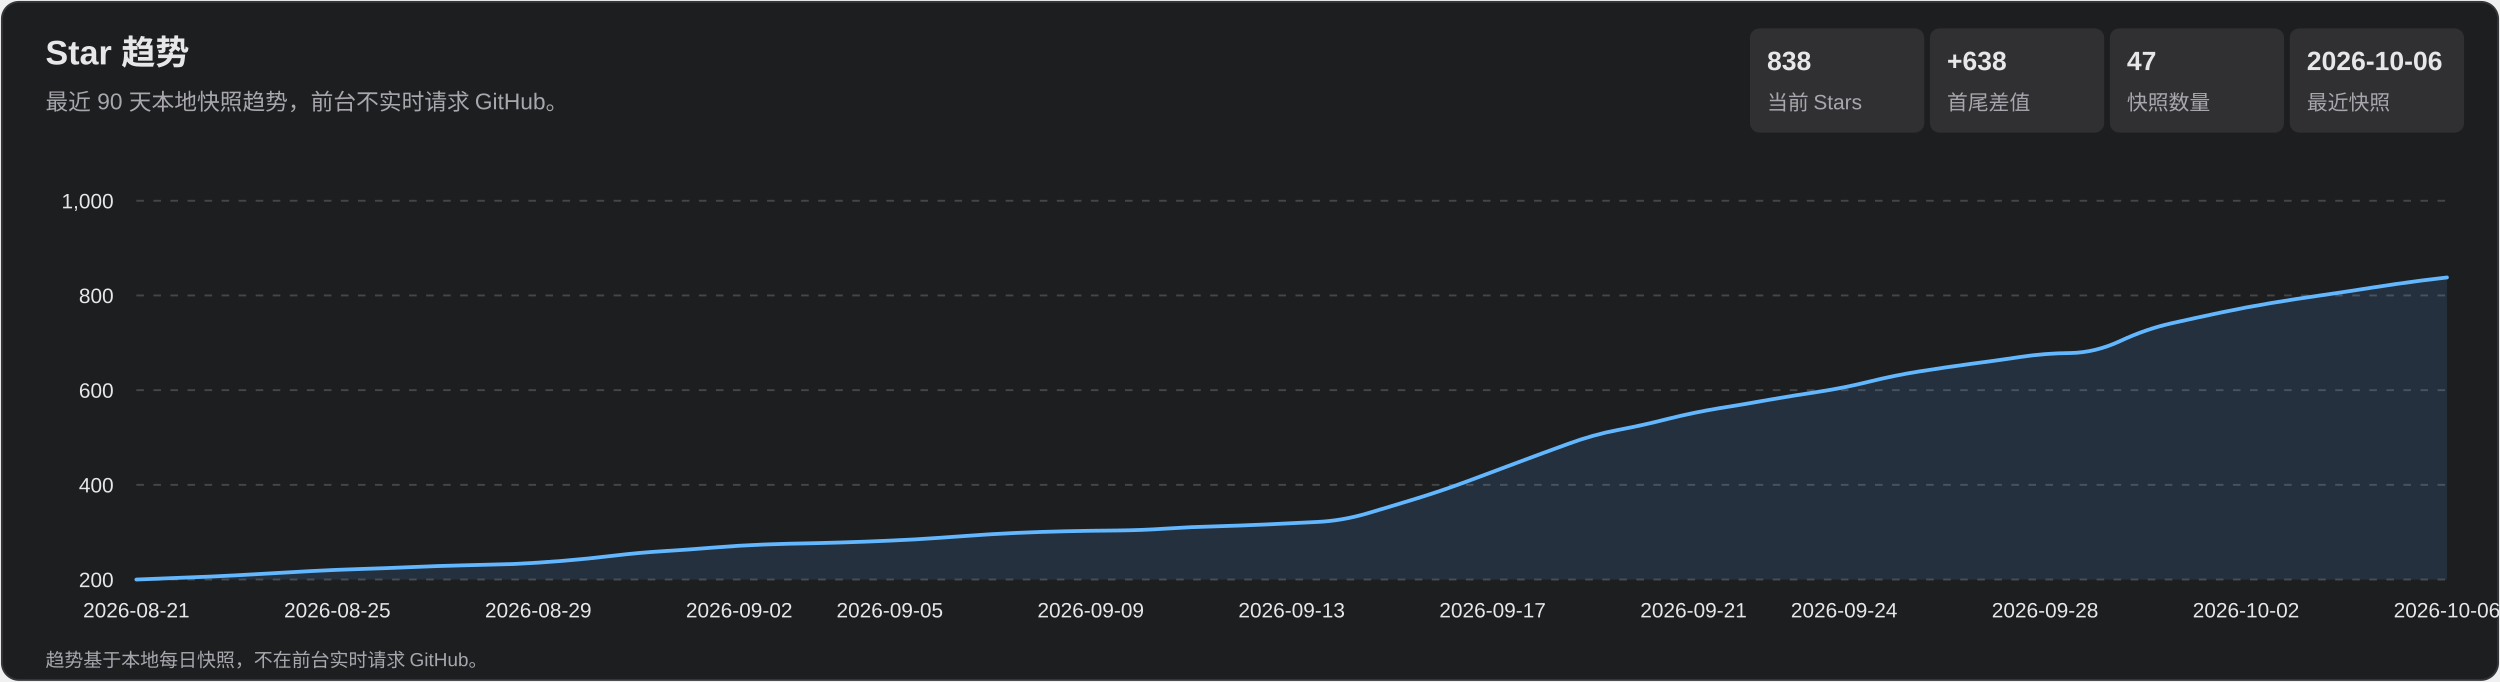
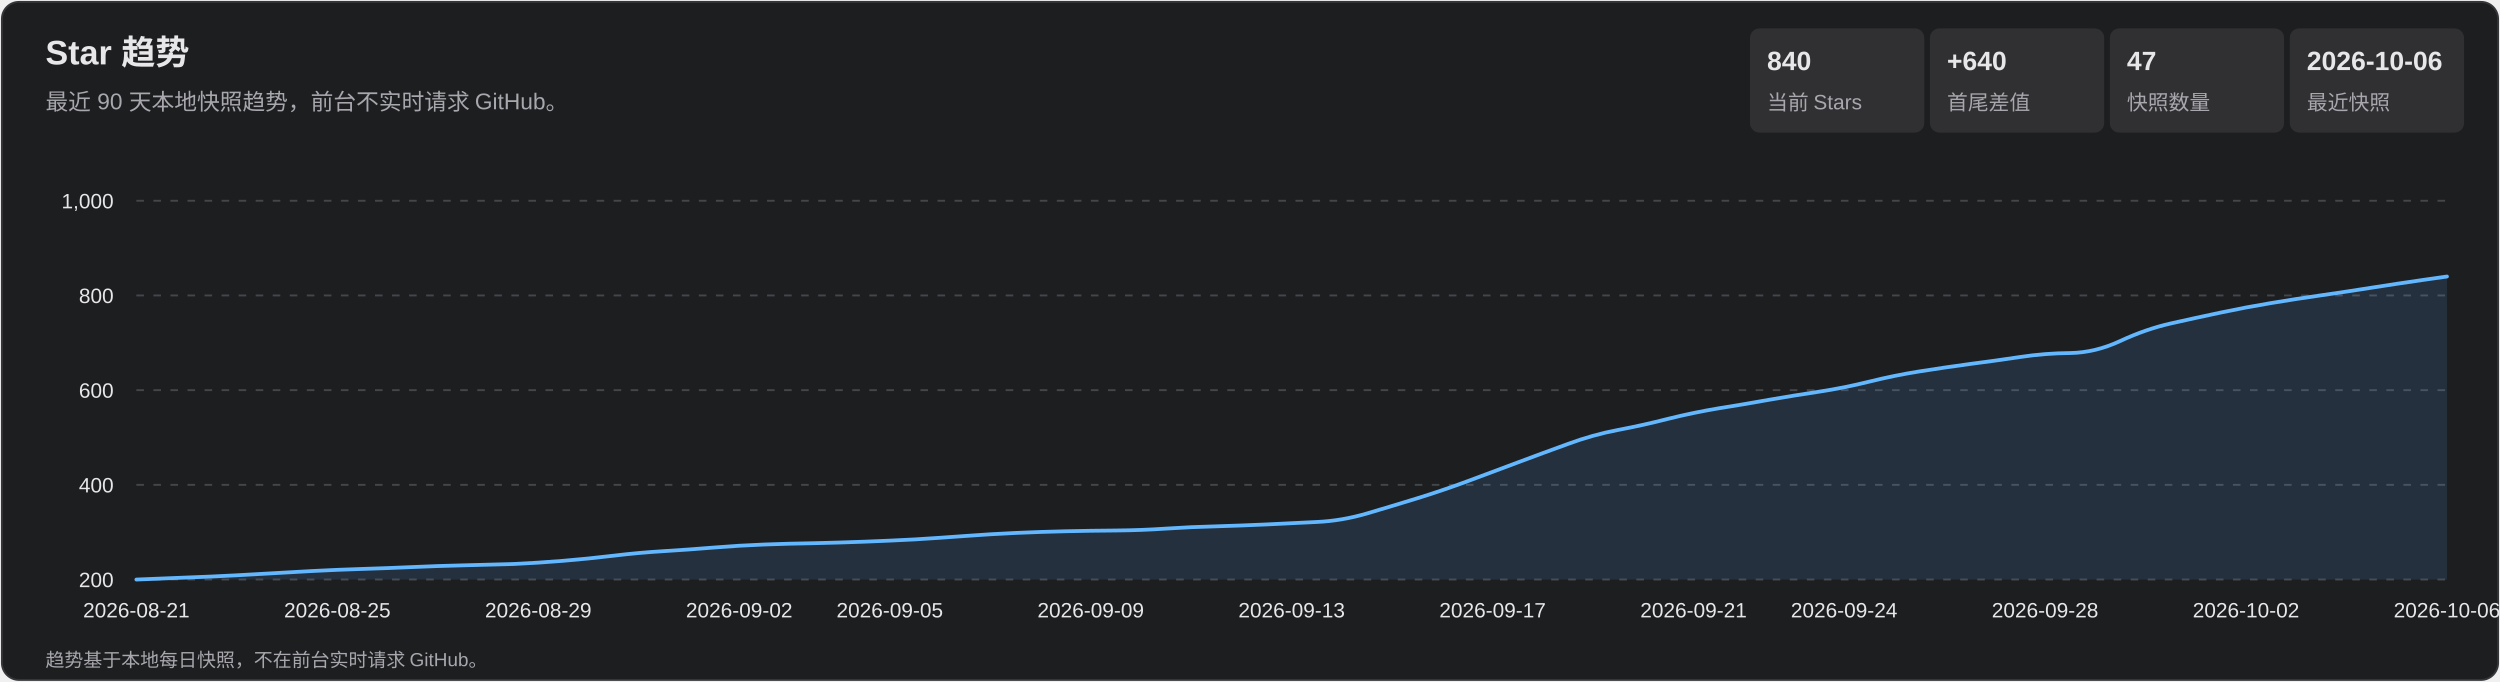
<svg xmlns="http://www.w3.org/2000/svg" width="1320" height="360" viewBox="0 0 1320 360" role="img" aria-labelledby="title desc">
  <style>
    text { font-family: Arial, 'Microsoft YaHei', sans-serif; fill: #e7e7e9; }
    .subtitle, .axis, .metric-label, .footer { fill: #a7a7ad; }
    .subtitle { font-size: 12px; } .axis { font-size: 11px; }
    .metric-value { font-size: 14px; font-weight: 700; } .metric-label { font-size: 11px; }
    .footer { font-size: 10px; } .tooltip-date { font-size: 12px; font-weight: 700; }
    .tooltip-text { font-size: 12px; } .crosshair { stroke: #b9b9bc; stroke-width: 1; }
    .tooltip { opacity: 0; pointer-events: none; } .point:hover .tooltip { opacity: 1; }
  </style>
  <rect x="1" y="1" width="1318" height="358" rx="9" fill="#1d1e20" stroke="#35363a" />
  <text x="24" y="34" font-size="18" font-weight="700">Star 趋势</text>
  <text x="24" y="58" class="subtitle">最近 90 天本地快照趋势，前台不实时请求 GitHub。</text>
  <rect x="924" y="15" width="92" height="55" rx="5" fill="#303033" />
-   <text x="933" y="37" class="metric-value">838</text>
+   <text x="933" y="37" class="metric-value">840</text>
  <text x="933" y="58" class="metric-label">当前 Stars</text>
  <rect x="1019" y="15" width="92" height="55" rx="5" fill="#303033" />
-   <text x="1028" y="37" class="metric-value">+638</text>
+   <text x="1028" y="37" class="metric-value">+640</text>
  <text x="1028" y="58" class="metric-label">首尾差值</text>
  <rect x="1114" y="15" width="92" height="55" rx="5" fill="#303033" />
  <text x="1123" y="37" class="metric-value">47</text>
  <text x="1123" y="58" class="metric-label">快照数量</text>
  <rect x="1209" y="15" width="92" height="55" rx="5" fill="#303033" />
  <text x="1218" y="37" class="metric-value">2026-10-06</text>
  <text x="1218" y="58" class="metric-label">最近快照</text>
  <g class="axis">
    <line x1="72" y1="306.0" x2="1292" y2="306.0" stroke="#45464a" stroke-dasharray="4 5" />
    <text x="60" y="310.0" text-anchor="end">200</text>
    <line x1="72" y1="256.0" x2="1292" y2="256.0" stroke="#45464a" stroke-dasharray="4 5" />
    <text x="60" y="260.0" text-anchor="end">400</text>
    <line x1="72" y1="206.0" x2="1292" y2="206.0" stroke="#45464a" stroke-dasharray="4 5" />
    <text x="60" y="210.0" text-anchor="end">600</text>
    <line x1="72" y1="156.0" x2="1292" y2="156.0" stroke="#45464a" stroke-dasharray="4 5" />
    <text x="60" y="160.0" text-anchor="end">800</text>
    <line x1="72" y1="106.0" x2="1292" y2="106.0" stroke="#45464a" stroke-dasharray="4 5" />
    <text x="60" y="110.0" text-anchor="end">1,000</text>
    <text x="72.0" y="326" text-anchor="middle">2026-08-21</text>
    <text x="178.1" y="326" text-anchor="middle">2026-08-25</text>
    <text x="284.2" y="326" text-anchor="middle">2026-08-29</text>
    <text x="390.3" y="326" text-anchor="middle">2026-09-02</text>
    <text x="469.8" y="326" text-anchor="middle">2026-09-05</text>
    <text x="575.9" y="326" text-anchor="middle">2026-09-09</text>
    <text x="682.0" y="326" text-anchor="middle">2026-09-13</text>
    <text x="788.1" y="326" text-anchor="middle">2026-09-17</text>
    <text x="894.2" y="326" text-anchor="middle">2026-09-21</text>
    <text x="973.7" y="326" text-anchor="middle">2026-09-24</text>
    <text x="1079.8" y="326" text-anchor="middle">2026-09-28</text>
    <text x="1185.9" y="326" text-anchor="middle">2026-10-02</text>
    <text x="1292.0" y="326" text-anchor="middle">2026-10-06</text>
  </g>
-   <path d="M 72.0 306.0 Q 98.5 305.0 111.8 304.4 Q 125.0 303.8 138.3 303.0 Q 151.6 302.2 164.8 301.5 Q 178.1 300.8 191.3 300.4 Q 204.6 300.0 217.9 299.4 Q 231.1 298.8 244.4 298.5 Q 257.7 298.2 270.9 297.8 Q 284.2 297.2 297.4 296.1 Q 310.7 295.0 324.0 293.4 Q 337.2 291.8 350.5 291.0 Q 363.7 290.2 377.0 289.1 Q 390.3 288.0 403.5 287.5 Q 416.8 287.0 430.0 286.8 Q 443.3 286.5 456.6 286.0 Q 469.8 285.5 483.1 284.8 Q 496.3 284.0 509.6 283.0 Q 522.9 282.0 536.1 281.4 Q 549.4 280.8 562.7 280.5 Q 575.9 280.2 589.2 280.1 Q 602.4 280.0 615.7 279.1 Q 629.0 278.2 642.2 277.9 Q 655.5 277.5 668.7 276.9 Q 682.0 276.2 695.3 275.6 Q 708.5 275.0 721.8 271.1 Q 735.0 267.2 748.3 263.1 Q 761.6 259.0 774.8 254.1 Q 788.1 249.2 801.3 244.2 Q 814.6 239.2 827.9 234.4 Q 841.1 229.5 854.4 227.0 Q 867.7 224.5 880.9 221.1 Q 894.2 217.8 907.4 215.6 Q 920.7 213.5 934.0 211.1 Q 947.2 208.8 960.5 206.8 Q 973.7 204.8 987.0 201.5 Q 1000.3 198.2 1013.5 196.1 Q 1026.8 194.0 1040.0 192.2 Q 1053.3 190.5 1066.6 188.5 Q 1079.8 186.5 1093.1 186.4 Q 1106.3 186.2 1119.6 180.0 Q 1132.9 173.8 1146.1 170.8 Q 1159.4 167.8 1172.7 165.0 Q 1185.9 162.2 1199.2 160.0 Q 1212.4 157.8 1225.7 155.9 Q 1239.0 154.0 1252.2 151.9 Q 1265.5 149.8 1278.7 148.1 L 1292.0 146.5 L 1292.0 306.0 L 72.0 306.0 Z" fill="#5baeff" fill-opacity=".13" />
-   <path d="M 72.0 306.0 Q 98.5 305.0 111.8 304.4 Q 125.0 303.8 138.3 303.0 Q 151.6 302.2 164.8 301.5 Q 178.1 300.8 191.3 300.4 Q 204.6 300.0 217.9 299.4 Q 231.1 298.8 244.4 298.5 Q 257.7 298.2 270.9 297.8 Q 284.2 297.2 297.4 296.1 Q 310.7 295.0 324.0 293.4 Q 337.2 291.8 350.5 291.0 Q 363.7 290.2 377.0 289.1 Q 390.3 288.0 403.5 287.5 Q 416.8 287.0 430.0 286.8 Q 443.3 286.5 456.6 286.0 Q 469.8 285.5 483.1 284.8 Q 496.3 284.0 509.6 283.0 Q 522.9 282.0 536.1 281.4 Q 549.4 280.8 562.7 280.5 Q 575.9 280.2 589.2 280.1 Q 602.4 280.0 615.7 279.1 Q 629.0 278.2 642.2 277.9 Q 655.5 277.5 668.7 276.9 Q 682.0 276.2 695.3 275.6 Q 708.5 275.0 721.8 271.1 Q 735.0 267.2 748.3 263.1 Q 761.6 259.0 774.8 254.1 Q 788.1 249.2 801.3 244.2 Q 814.6 239.2 827.9 234.4 Q 841.1 229.5 854.4 227.0 Q 867.7 224.5 880.9 221.1 Q 894.2 217.8 907.4 215.6 Q 920.7 213.5 934.0 211.1 Q 947.2 208.8 960.5 206.8 Q 973.7 204.8 987.0 201.5 Q 1000.3 198.2 1013.5 196.1 Q 1026.8 194.0 1040.0 192.2 Q 1053.3 190.5 1066.6 188.5 Q 1079.8 186.5 1093.1 186.4 Q 1106.3 186.2 1119.6 180.0 Q 1132.9 173.8 1146.1 170.8 Q 1159.4 167.8 1172.7 165.0 Q 1185.9 162.2 1199.2 160.0 Q 1212.4 157.8 1225.7 155.9 Q 1239.0 154.0 1252.2 151.9 Q 1265.5 149.8 1278.7 148.1 L 1292.0 146.5" fill="none" stroke="#63b7ff" stroke-width="2" stroke-linecap="round" stroke-linejoin="round" />
+   <path d="M 72.0 306.0 Q 98.5 305.0 111.8 304.4 Q 125.0 303.8 138.3 303.0 Q 151.6 302.2 164.8 301.5 Q 178.1 300.8 191.3 300.4 Q 204.6 300.0 217.9 299.4 Q 231.1 298.8 244.4 298.5 Q 257.7 298.2 270.9 297.8 Q 284.2 297.2 297.4 296.1 Q 310.7 295.0 324.0 293.4 Q 337.2 291.8 350.5 291.0 Q 363.7 290.2 377.0 289.1 Q 390.3 288.0 403.5 287.5 Q 416.8 287.0 430.0 286.8 Q 443.3 286.5 456.6 286.0 Q 469.8 285.5 483.1 284.8 Q 496.3 284.0 509.6 283.0 Q 522.9 282.0 536.1 281.4 Q 549.4 280.8 562.7 280.5 Q 575.9 280.2 589.2 280.1 Q 602.4 280.0 615.7 279.1 Q 629.0 278.2 642.2 277.9 Q 655.5 277.5 668.7 276.9 Q 682.0 276.2 695.3 275.6 Q 708.5 275.0 721.8 271.1 Q 735.0 267.2 748.3 263.1 Q 761.6 259.0 774.8 254.1 Q 788.1 249.2 801.3 244.2 Q 814.6 239.2 827.9 234.4 Q 841.1 229.5 854.4 227.0 Q 867.7 224.5 880.9 221.1 Q 894.2 217.8 907.4 215.6 Q 920.7 213.5 934.0 211.1 Q 947.2 208.8 960.5 206.8 Q 973.7 204.8 987.0 201.5 Q 1000.3 198.2 1013.5 196.1 Q 1026.8 194.0 1040.0 192.2 Q 1053.3 190.5 1066.6 188.5 Q 1079.8 186.5 1093.1 186.4 Q 1106.3 186.2 1119.6 180.0 Q 1132.9 173.8 1146.1 170.8 Q 1159.4 167.8 1172.7 165.0 Q 1185.9 162.2 1199.2 160.0 Q 1212.4 157.8 1225.7 155.9 Q 1239.0 154.0 1252.2 151.9 Q 1265.5 149.8 1278.7 147.9 L 1292.0 146.0 L 1292.0 306.0 L 72.0 306.0 Z" fill="#5baeff" fill-opacity=".13" />
+   <path d="M 72.0 306.0 Q 98.5 305.0 111.8 304.4 Q 125.0 303.8 138.3 303.0 Q 151.6 302.2 164.8 301.5 Q 178.1 300.8 191.3 300.4 Q 204.6 300.0 217.9 299.4 Q 231.1 298.8 244.4 298.5 Q 257.7 298.2 270.9 297.8 Q 284.2 297.2 297.4 296.1 Q 310.7 295.0 324.0 293.4 Q 337.2 291.8 350.5 291.0 Q 363.7 290.2 377.0 289.1 Q 390.3 288.0 403.5 287.5 Q 416.8 287.0 430.0 286.8 Q 443.3 286.5 456.6 286.0 Q 469.8 285.5 483.1 284.8 Q 496.3 284.0 509.6 283.0 Q 522.9 282.0 536.1 281.4 Q 549.4 280.8 562.7 280.5 Q 575.9 280.2 589.2 280.1 Q 602.4 280.0 615.7 279.1 Q 629.0 278.2 642.2 277.9 Q 655.5 277.5 668.7 276.9 Q 682.0 276.2 695.3 275.6 Q 708.5 275.0 721.8 271.1 Q 735.0 267.2 748.3 263.1 Q 761.6 259.0 774.8 254.1 Q 788.1 249.2 801.3 244.2 Q 814.6 239.2 827.9 234.4 Q 841.1 229.5 854.4 227.0 Q 867.7 224.5 880.9 221.1 Q 894.2 217.8 907.4 215.6 Q 920.7 213.5 934.0 211.1 Q 947.2 208.8 960.5 206.8 Q 973.7 204.8 987.0 201.5 Q 1000.3 198.2 1013.5 196.1 Q 1026.8 194.0 1040.0 192.2 Q 1053.3 190.5 1066.6 188.5 Q 1079.8 186.5 1093.1 186.4 Q 1106.3 186.2 1119.6 180.0 Q 1132.9 173.8 1146.1 170.8 Q 1159.4 167.8 1172.7 165.0 Q 1185.9 162.2 1199.2 160.0 Q 1212.4 157.8 1225.7 155.9 Q 1239.0 154.0 1252.2 151.9 Q 1265.5 149.8 1278.7 147.9 L 1292.0 146.0" fill="none" stroke="#63b7ff" stroke-width="2" stroke-linecap="round" stroke-linejoin="round" />
  <g>
    <g class="point">
      <circle cx="72.0" cy="306.0" r="11" fill="transparent" />
      <g class="tooltip">
        <line x1="72.0" y1="106" x2="72.0" y2="306" class="crosshair" />
        <circle cx="72.0" cy="306.0" r="4" fill="#69baff" stroke="#fff" stroke-width="1.5" />
        <rect x="85.0" y="236.0" width="124" height="66" rx="4" fill="#101113" opacity=".96" />
        <text x="93.0" y="254.0" class="tooltip-date">2026-08-21</text>
        <text x="93.0" y="275.0" class="tooltip-text">Stars: 200</text>
        <text x="93.0" y="293.0" class="tooltip-text">单日增长: —</text>
      </g>
    </g>
    <g class="point">
      <circle cx="98.5" cy="305.0" r="11" fill="transparent" />
      <g class="tooltip">
        <line x1="98.5" y1="106" x2="98.5" y2="306" class="crosshair" />
        <circle cx="98.5" cy="305.0" r="4" fill="#69baff" stroke="#fff" stroke-width="1.5" />
        <rect x="111.5" y="236.0" width="124" height="66" rx="4" fill="#101113" opacity=".96" />
        <text x="119.5" y="254.0" class="tooltip-date">2026-08-22</text>
        <text x="119.5" y="275.0" class="tooltip-text">Stars: 204</text>
        <text x="119.5" y="293.0" class="tooltip-text">单日增长: +4</text>
      </g>
    </g>
    <g class="point">
      <circle cx="125.0" cy="303.8" r="11" fill="transparent" />
      <g class="tooltip">
        <line x1="125.0" y1="106" x2="125.0" y2="306" class="crosshair" />
        <circle cx="125.0" cy="303.8" r="4" fill="#69baff" stroke="#fff" stroke-width="1.5" />
        <rect x="138.0" y="236.0" width="124" height="66" rx="4" fill="#101113" opacity=".96" />
        <text x="146.0" y="254.0" class="tooltip-date">2026-08-23</text>
        <text x="146.0" y="275.0" class="tooltip-text">Stars: 209</text>
        <text x="146.0" y="293.0" class="tooltip-text">单日增长: +5</text>
      </g>
    </g>
    <g class="point">
      <circle cx="151.6" cy="302.2" r="11" fill="transparent" />
      <g class="tooltip">
        <line x1="151.6" y1="106" x2="151.6" y2="306" class="crosshair" />
        <circle cx="151.6" cy="302.2" r="4" fill="#69baff" stroke="#fff" stroke-width="1.5" />
        <rect x="164.6" y="236.0" width="124" height="66" rx="4" fill="#101113" opacity=".96" />
        <text x="172.6" y="254.0" class="tooltip-date">2026-08-24</text>
        <text x="172.6" y="275.0" class="tooltip-text">Stars: 215</text>
        <text x="172.6" y="293.0" class="tooltip-text">单日增长: +6</text>
      </g>
    </g>
    <g class="point">
      <circle cx="178.1" cy="300.8" r="11" fill="transparent" />
      <g class="tooltip">
        <line x1="178.1" y1="106" x2="178.1" y2="306" class="crosshair" />
        <circle cx="178.1" cy="300.8" r="4" fill="#69baff" stroke="#fff" stroke-width="1.5" />
        <rect x="191.1" y="236.0" width="124" height="66" rx="4" fill="#101113" opacity=".96" />
        <text x="199.1" y="254.0" class="tooltip-date">2026-08-25</text>
        <text x="199.1" y="275.0" class="tooltip-text">Stars: 221</text>
        <text x="199.1" y="293.0" class="tooltip-text">单日增长: +6</text>
      </g>
    </g>
    <g class="point">
      <circle cx="204.6" cy="300.0" r="11" fill="transparent" />
      <g class="tooltip">
        <line x1="204.6" y1="106" x2="204.6" y2="306" class="crosshair" />
        <circle cx="204.6" cy="300.0" r="4" fill="#69baff" stroke="#fff" stroke-width="1.5" />
        <rect x="217.6" y="236.0" width="124" height="66" rx="4" fill="#101113" opacity=".96" />
        <text x="225.6" y="254.0" class="tooltip-date">2026-08-26</text>
        <text x="225.6" y="275.0" class="tooltip-text">Stars: 224</text>
        <text x="225.6" y="293.0" class="tooltip-text">单日增长: +3</text>
      </g>
    </g>
    <g class="point">
      <circle cx="231.1" cy="298.8" r="11" fill="transparent" />
      <g class="tooltip">
        <line x1="231.1" y1="106" x2="231.1" y2="306" class="crosshair" />
        <circle cx="231.1" cy="298.8" r="4" fill="#69baff" stroke="#fff" stroke-width="1.5" />
        <rect x="244.1" y="236.0" width="124" height="66" rx="4" fill="#101113" opacity=".96" />
        <text x="252.1" y="254.0" class="tooltip-date">2026-08-27</text>
        <text x="252.1" y="275.0" class="tooltip-text">Stars: 229</text>
        <text x="252.1" y="293.0" class="tooltip-text">单日增长: +5</text>
      </g>
    </g>
    <g class="point">
      <circle cx="257.7" cy="298.2" r="11" fill="transparent" />
      <g class="tooltip">
        <line x1="257.7" y1="106" x2="257.7" y2="306" class="crosshair" />
        <circle cx="257.7" cy="298.2" r="4" fill="#69baff" stroke="#fff" stroke-width="1.5" />
        <rect x="270.7" y="236.0" width="124" height="66" rx="4" fill="#101113" opacity=".96" />
        <text x="278.7" y="254.0" class="tooltip-date">2026-08-28</text>
        <text x="278.7" y="275.0" class="tooltip-text">Stars: 231</text>
        <text x="278.7" y="293.0" class="tooltip-text">单日增长: +2</text>
      </g>
    </g>
    <g class="point">
      <circle cx="284.2" cy="297.2" r="11" fill="transparent" />
      <g class="tooltip">
        <line x1="284.2" y1="106" x2="284.2" y2="306" class="crosshair" />
        <circle cx="284.2" cy="297.2" r="4" fill="#69baff" stroke="#fff" stroke-width="1.5" />
        <rect x="297.2" y="236.0" width="124" height="66" rx="4" fill="#101113" opacity=".96" />
        <text x="305.2" y="254.0" class="tooltip-date">2026-08-29</text>
        <text x="305.2" y="275.0" class="tooltip-text">Stars: 235</text>
        <text x="305.2" y="293.0" class="tooltip-text">单日增长: +4</text>
      </g>
    </g>
    <g class="point">
      <circle cx="310.7" cy="295.0" r="11" fill="transparent" />
      <g class="tooltip">
        <line x1="310.7" y1="106" x2="310.7" y2="306" class="crosshair" />
        <circle cx="310.7" cy="295.0" r="4" fill="#69baff" stroke="#fff" stroke-width="1.5" />
        <rect x="323.7" y="236.0" width="124" height="66" rx="4" fill="#101113" opacity=".96" />
        <text x="331.7" y="254.0" class="tooltip-date">2026-08-30</text>
        <text x="331.7" y="275.0" class="tooltip-text">Stars: 244</text>
        <text x="331.7" y="293.0" class="tooltip-text">单日增长: +9</text>
      </g>
    </g>
    <g class="point">
      <circle cx="337.2" cy="291.8" r="11" fill="transparent" />
      <g class="tooltip">
        <line x1="337.2" y1="106" x2="337.2" y2="306" class="crosshair" />
        <circle cx="337.2" cy="291.8" r="4" fill="#69baff" stroke="#fff" stroke-width="1.5" />
        <rect x="350.2" y="236.0" width="124" height="66" rx="4" fill="#101113" opacity=".96" />
        <text x="358.2" y="254.0" class="tooltip-date">2026-08-31</text>
        <text x="358.2" y="275.0" class="tooltip-text">Stars: 257</text>
        <text x="358.2" y="293.0" class="tooltip-text">单日增长: +13</text>
      </g>
    </g>
    <g class="point">
      <circle cx="363.7" cy="290.2" r="11" fill="transparent" />
      <g class="tooltip">
        <line x1="363.7" y1="106" x2="363.7" y2="306" class="crosshair" />
        <circle cx="363.7" cy="290.2" r="4" fill="#69baff" stroke="#fff" stroke-width="1.5" />
        <rect x="376.7" y="236.0" width="124" height="66" rx="4" fill="#101113" opacity=".96" />
        <text x="384.7" y="254.0" class="tooltip-date">2026-09-01</text>
        <text x="384.7" y="275.0" class="tooltip-text">Stars: 263</text>
        <text x="384.7" y="293.0" class="tooltip-text">单日增长: +6</text>
      </g>
    </g>
    <g class="point">
      <circle cx="390.3" cy="288.0" r="11" fill="transparent" />
      <g class="tooltip">
        <line x1="390.3" y1="106" x2="390.3" y2="306" class="crosshair" />
        <circle cx="390.3" cy="288.0" r="4" fill="#69baff" stroke="#fff" stroke-width="1.5" />
        <rect x="403.3" y="236.0" width="124" height="66" rx="4" fill="#101113" opacity=".96" />
        <text x="411.3" y="254.0" class="tooltip-date">2026-09-02</text>
        <text x="411.3" y="275.0" class="tooltip-text">Stars: 272</text>
        <text x="411.3" y="293.0" class="tooltip-text">单日增长: +9</text>
      </g>
    </g>
    <g class="point">
      <circle cx="416.8" cy="287.0" r="11" fill="transparent" />
      <g class="tooltip">
        <line x1="416.8" y1="106" x2="416.8" y2="306" class="crosshair" />
        <circle cx="416.8" cy="287.0" r="4" fill="#69baff" stroke="#fff" stroke-width="1.5" />
        <rect x="429.8" y="236.0" width="124" height="66" rx="4" fill="#101113" opacity=".96" />
        <text x="437.8" y="254.0" class="tooltip-date">2026-09-03</text>
        <text x="437.8" y="275.0" class="tooltip-text">Stars: 276</text>
        <text x="437.8" y="293.0" class="tooltip-text">单日增长: +4</text>
      </g>
    </g>
    <g class="point">
      <circle cx="443.3" cy="286.5" r="11" fill="transparent" />
      <g class="tooltip">
        <line x1="443.3" y1="106" x2="443.3" y2="306" class="crosshair" />
        <circle cx="443.3" cy="286.5" r="4" fill="#69baff" stroke="#fff" stroke-width="1.5" />
        <rect x="456.3" y="236.0" width="124" height="66" rx="4" fill="#101113" opacity=".96" />
        <text x="464.3" y="254.0" class="tooltip-date">2026-09-04</text>
        <text x="464.3" y="275.0" class="tooltip-text">Stars: 278</text>
        <text x="464.3" y="293.0" class="tooltip-text">单日增长: +2</text>
      </g>
    </g>
    <g class="point">
      <circle cx="469.8" cy="285.5" r="11" fill="transparent" />
      <g class="tooltip">
        <line x1="469.8" y1="106" x2="469.8" y2="306" class="crosshair" />
        <circle cx="469.8" cy="285.5" r="4" fill="#69baff" stroke="#fff" stroke-width="1.5" />
        <rect x="482.8" y="236.0" width="124" height="66" rx="4" fill="#101113" opacity=".96" />
        <text x="490.8" y="254.0" class="tooltip-date">2026-09-05</text>
        <text x="490.8" y="275.0" class="tooltip-text">Stars: 282</text>
        <text x="490.8" y="293.0" class="tooltip-text">单日增长: +4</text>
      </g>
    </g>
    <g class="point">
      <circle cx="496.3" cy="284.0" r="11" fill="transparent" />
      <g class="tooltip">
        <line x1="496.3" y1="106" x2="496.3" y2="306" class="crosshair" />
        <circle cx="496.3" cy="284.0" r="4" fill="#69baff" stroke="#fff" stroke-width="1.5" />
        <rect x="509.3" y="236.0" width="124" height="66" rx="4" fill="#101113" opacity=".96" />
        <text x="517.3" y="254.0" class="tooltip-date">2026-09-06</text>
        <text x="517.3" y="275.0" class="tooltip-text">Stars: 288</text>
        <text x="517.3" y="293.0" class="tooltip-text">单日增长: +6</text>
      </g>
    </g>
    <g class="point">
      <circle cx="522.9" cy="282.0" r="11" fill="transparent" />
      <g class="tooltip">
        <line x1="522.9" y1="106" x2="522.9" y2="306" class="crosshair" />
        <circle cx="522.9" cy="282.0" r="4" fill="#69baff" stroke="#fff" stroke-width="1.5" />
        <rect x="535.9" y="236.0" width="124" height="66" rx="4" fill="#101113" opacity=".96" />
        <text x="543.9" y="254.0" class="tooltip-date">2026-09-07</text>
        <text x="543.9" y="275.0" class="tooltip-text">Stars: 296</text>
        <text x="543.9" y="293.0" class="tooltip-text">单日增长: +8</text>
      </g>
    </g>
    <g class="point">
      <circle cx="549.4" cy="280.8" r="11" fill="transparent" />
      <g class="tooltip">
        <line x1="549.4" y1="106" x2="549.4" y2="306" class="crosshair" />
        <circle cx="549.4" cy="280.8" r="4" fill="#69baff" stroke="#fff" stroke-width="1.5" />
        <rect x="562.4" y="236.0" width="124" height="66" rx="4" fill="#101113" opacity=".96" />
        <text x="570.4" y="254.0" class="tooltip-date">2026-09-08</text>
        <text x="570.4" y="275.0" class="tooltip-text">Stars: 301</text>
        <text x="570.4" y="293.0" class="tooltip-text">单日增长: +5</text>
      </g>
    </g>
    <g class="point">
      <circle cx="575.9" cy="280.2" r="11" fill="transparent" />
      <g class="tooltip">
        <line x1="575.9" y1="106" x2="575.9" y2="306" class="crosshair" />
        <circle cx="575.9" cy="280.2" r="4" fill="#69baff" stroke="#fff" stroke-width="1.5" />
        <rect x="588.9" y="236.0" width="124" height="66" rx="4" fill="#101113" opacity=".96" />
        <text x="596.9" y="254.0" class="tooltip-date">2026-09-09</text>
        <text x="596.9" y="275.0" class="tooltip-text">Stars: 303</text>
        <text x="596.9" y="293.0" class="tooltip-text">单日增长: +2</text>
      </g>
    </g>
    <g class="point">
      <circle cx="602.4" cy="280.0" r="11" fill="transparent" />
      <g class="tooltip">
        <line x1="602.4" y1="106" x2="602.4" y2="306" class="crosshair" />
        <circle cx="602.4" cy="280.0" r="4" fill="#69baff" stroke="#fff" stroke-width="1.5" />
        <rect x="615.4" y="236.0" width="124" height="66" rx="4" fill="#101113" opacity=".96" />
        <text x="623.4" y="254.0" class="tooltip-date">2026-09-10</text>
        <text x="623.4" y="275.0" class="tooltip-text">Stars: 304</text>
        <text x="623.4" y="293.0" class="tooltip-text">单日增长: +1</text>
      </g>
    </g>
    <g class="point">
      <circle cx="629.0" cy="278.2" r="11" fill="transparent" />
      <g class="tooltip">
        <line x1="629.0" y1="106" x2="629.0" y2="306" class="crosshair" />
        <circle cx="629.0" cy="278.2" r="4" fill="#69baff" stroke="#fff" stroke-width="1.5" />
        <rect x="642.0" y="236.0" width="124" height="66" rx="4" fill="#101113" opacity=".96" />
        <text x="650.0" y="254.0" class="tooltip-date">2026-09-11</text>
        <text x="650.0" y="275.0" class="tooltip-text">Stars: 311</text>
        <text x="650.0" y="293.0" class="tooltip-text">单日增长: +7</text>
      </g>
    </g>
    <g class="point">
      <circle cx="655.5" cy="277.5" r="11" fill="transparent" />
      <g class="tooltip">
        <line x1="655.5" y1="106" x2="655.5" y2="306" class="crosshair" />
        <circle cx="655.5" cy="277.5" r="4" fill="#69baff" stroke="#fff" stroke-width="1.5" />
        <rect x="668.5" y="236.0" width="124" height="66" rx="4" fill="#101113" opacity=".96" />
        <text x="676.5" y="254.0" class="tooltip-date">2026-09-12</text>
        <text x="676.5" y="275.0" class="tooltip-text">Stars: 314</text>
        <text x="676.5" y="293.0" class="tooltip-text">单日增长: +3</text>
      </g>
    </g>
    <g class="point">
      <circle cx="682.0" cy="276.2" r="11" fill="transparent" />
      <g class="tooltip">
        <line x1="682.0" y1="106" x2="682.0" y2="306" class="crosshair" />
        <circle cx="682.0" cy="276.2" r="4" fill="#69baff" stroke="#fff" stroke-width="1.5" />
        <rect x="695.0" y="236.0" width="124" height="66" rx="4" fill="#101113" opacity=".96" />
        <text x="703.0" y="254.0" class="tooltip-date">2026-09-13</text>
        <text x="703.0" y="275.0" class="tooltip-text">Stars: 319</text>
        <text x="703.0" y="293.0" class="tooltip-text">单日增长: +5</text>
      </g>
    </g>
    <g class="point">
      <circle cx="708.5" cy="275.0" r="11" fill="transparent" />
      <g class="tooltip">
        <line x1="708.5" y1="106" x2="708.5" y2="306" class="crosshair" />
        <circle cx="708.5" cy="275.0" r="4" fill="#69baff" stroke="#fff" stroke-width="1.5" />
        <rect x="721.5" y="236.0" width="124" height="66" rx="4" fill="#101113" opacity=".96" />
        <text x="729.5" y="254.0" class="tooltip-date">2026-09-14</text>
        <text x="729.5" y="275.0" class="tooltip-text">Stars: 324</text>
        <text x="729.5" y="293.0" class="tooltip-text">单日增长: +5</text>
      </g>
    </g>
    <g class="point">
      <circle cx="735.0" cy="267.2" r="11" fill="transparent" />
      <g class="tooltip">
        <line x1="735.0" y1="106" x2="735.0" y2="306" class="crosshair" />
        <circle cx="735.0" cy="267.2" r="4" fill="#69baff" stroke="#fff" stroke-width="1.5" />
        <rect x="748.0" y="234.2" width="124" height="66" rx="4" fill="#101113" opacity=".96" />
        <text x="756.0" y="252.2" class="tooltip-date">2026-09-15</text>
        <text x="756.0" y="273.2" class="tooltip-text">Stars: 355</text>
        <text x="756.0" y="291.2" class="tooltip-text">单日增长: +31</text>
      </g>
    </g>
    <g class="point">
      <circle cx="761.6" cy="259.0" r="11" fill="transparent" />
      <g class="tooltip">
        <line x1="761.6" y1="106" x2="761.6" y2="306" class="crosshair" />
        <circle cx="761.6" cy="259.0" r="4" fill="#69baff" stroke="#fff" stroke-width="1.5" />
        <rect x="774.6" y="226.0" width="124" height="66" rx="4" fill="#101113" opacity=".96" />
        <text x="782.6" y="244.0" class="tooltip-date">2026-09-16</text>
        <text x="782.6" y="265.0" class="tooltip-text">Stars: 388</text>
        <text x="782.6" y="283.0" class="tooltip-text">单日增长: +33</text>
      </g>
    </g>
    <g class="point">
      <circle cx="788.1" cy="249.2" r="11" fill="transparent" />
      <g class="tooltip">
        <line x1="788.1" y1="106" x2="788.1" y2="306" class="crosshair" />
        <circle cx="788.1" cy="249.2" r="4" fill="#69baff" stroke="#fff" stroke-width="1.5" />
        <rect x="801.1" y="216.2" width="124" height="66" rx="4" fill="#101113" opacity=".96" />
        <text x="809.1" y="234.2" class="tooltip-date">2026-09-17</text>
        <text x="809.1" y="255.2" class="tooltip-text">Stars: 427</text>
        <text x="809.1" y="273.2" class="tooltip-text">单日增长: +39</text>
      </g>
    </g>
    <g class="point">
      <circle cx="814.6" cy="239.2" r="11" fill="transparent" />
      <g class="tooltip">
        <line x1="814.6" y1="106" x2="814.6" y2="306" class="crosshair" />
        <circle cx="814.6" cy="239.2" r="4" fill="#69baff" stroke="#fff" stroke-width="1.5" />
        <rect x="827.6" y="206.2" width="124" height="66" rx="4" fill="#101113" opacity=".96" />
        <text x="835.6" y="224.2" class="tooltip-date">2026-09-18</text>
        <text x="835.6" y="245.2" class="tooltip-text">Stars: 467</text>
        <text x="835.6" y="263.2" class="tooltip-text">单日增长: +40</text>
      </g>
    </g>
    <g class="point">
      <circle cx="841.1" cy="229.5" r="11" fill="transparent" />
      <g class="tooltip">
        <line x1="841.1" y1="106" x2="841.1" y2="306" class="crosshair" />
        <circle cx="841.1" cy="229.5" r="4" fill="#69baff" stroke="#fff" stroke-width="1.5" />
        <rect x="854.1" y="196.5" width="124" height="66" rx="4" fill="#101113" opacity=".96" />
        <text x="862.1" y="214.5" class="tooltip-date">2026-09-19</text>
        <text x="862.1" y="235.5" class="tooltip-text">Stars: 506</text>
        <text x="862.1" y="253.5" class="tooltip-text">单日增长: +39</text>
      </g>
    </g>
    <g class="point">
      <circle cx="867.7" cy="224.5" r="11" fill="transparent" />
      <g class="tooltip">
        <line x1="867.7" y1="106" x2="867.7" y2="306" class="crosshair" />
        <circle cx="867.7" cy="224.5" r="4" fill="#69baff" stroke="#fff" stroke-width="1.5" />
        <rect x="880.7" y="191.5" width="124" height="66" rx="4" fill="#101113" opacity=".96" />
        <text x="888.7" y="209.5" class="tooltip-date">2026-09-20</text>
        <text x="888.7" y="230.5" class="tooltip-text">Stars: 526</text>
        <text x="888.7" y="248.5" class="tooltip-text">单日增长: +20</text>
      </g>
    </g>
    <g class="point">
      <circle cx="894.2" cy="217.8" r="11" fill="transparent" />
      <g class="tooltip">
        <line x1="894.2" y1="106" x2="894.2" y2="306" class="crosshair" />
        <circle cx="894.2" cy="217.8" r="4" fill="#69baff" stroke="#fff" stroke-width="1.5" />
        <rect x="907.2" y="184.8" width="124" height="66" rx="4" fill="#101113" opacity=".96" />
        <text x="915.2" y="202.8" class="tooltip-date">2026-09-21</text>
        <text x="915.2" y="223.8" class="tooltip-text">Stars: 553</text>
        <text x="915.2" y="241.8" class="tooltip-text">单日增长: +27</text>
      </g>
    </g>
    <g class="point">
      <circle cx="920.7" cy="213.5" r="11" fill="transparent" />
      <g class="tooltip">
        <line x1="920.7" y1="106" x2="920.7" y2="306" class="crosshair" />
        <circle cx="920.7" cy="213.5" r="4" fill="#69baff" stroke="#fff" stroke-width="1.5" />
        <rect x="933.7" y="180.5" width="124" height="66" rx="4" fill="#101113" opacity=".96" />
        <text x="941.7" y="198.5" class="tooltip-date">2026-09-22</text>
        <text x="941.7" y="219.5" class="tooltip-text">Stars: 570</text>
        <text x="941.7" y="237.5" class="tooltip-text">单日增长: +17</text>
      </g>
    </g>
    <g class="point">
      <circle cx="947.2" cy="208.8" r="11" fill="transparent" />
      <g class="tooltip">
        <line x1="947.2" y1="106" x2="947.2" y2="306" class="crosshair" />
        <circle cx="947.2" cy="208.8" r="4" fill="#69baff" stroke="#fff" stroke-width="1.5" />
        <rect x="960.2" y="175.8" width="124" height="66" rx="4" fill="#101113" opacity=".96" />
        <text x="968.2" y="193.8" class="tooltip-date">2026-09-23</text>
        <text x="968.2" y="214.8" class="tooltip-text">Stars: 589</text>
        <text x="968.2" y="232.8" class="tooltip-text">单日增长: +19</text>
      </g>
    </g>
    <g class="point">
      <circle cx="973.7" cy="204.8" r="11" fill="transparent" />
      <g class="tooltip">
        <line x1="973.7" y1="106" x2="973.7" y2="306" class="crosshair" />
        <circle cx="973.7" cy="204.8" r="4" fill="#69baff" stroke="#fff" stroke-width="1.5" />
        <rect x="986.7" y="171.8" width="124" height="66" rx="4" fill="#101113" opacity=".96" />
        <text x="994.7" y="189.8" class="tooltip-date">2026-09-24</text>
        <text x="994.7" y="210.8" class="tooltip-text">Stars: 605</text>
        <text x="994.7" y="228.8" class="tooltip-text">单日增长: +16</text>
      </g>
    </g>
    <g class="point">
      <circle cx="1000.3" cy="198.2" r="11" fill="transparent" />
      <g class="tooltip">
        <line x1="1000.3" y1="106" x2="1000.3" y2="306" class="crosshair" />
        <circle cx="1000.3" cy="198.2" r="4" fill="#69baff" stroke="#fff" stroke-width="1.5" />
        <rect x="1013.3" y="165.2" width="124" height="66" rx="4" fill="#101113" opacity=".96" />
        <text x="1021.3" y="183.2" class="tooltip-date">2026-09-25</text>
        <text x="1021.3" y="204.2" class="tooltip-text">Stars: 631</text>
        <text x="1021.3" y="222.2" class="tooltip-text">单日增长: +26</text>
      </g>
    </g>
    <g class="point">
      <circle cx="1026.8" cy="194.0" r="11" fill="transparent" />
      <g class="tooltip">
        <line x1="1026.8" y1="106" x2="1026.8" y2="306" class="crosshair" />
        <circle cx="1026.8" cy="194.0" r="4" fill="#69baff" stroke="#fff" stroke-width="1.5" />
        <rect x="1039.8" y="161.0" width="124" height="66" rx="4" fill="#101113" opacity=".96" />
        <text x="1047.8" y="179.0" class="tooltip-date">2026-09-26</text>
        <text x="1047.8" y="200.0" class="tooltip-text">Stars: 648</text>
        <text x="1047.8" y="218.0" class="tooltip-text">单日增长: +17</text>
      </g>
    </g>
    <g class="point">
      <circle cx="1053.3" cy="190.5" r="11" fill="transparent" />
      <g class="tooltip">
        <line x1="1053.3" y1="106" x2="1053.3" y2="306" class="crosshair" />
        <circle cx="1053.3" cy="190.5" r="4" fill="#69baff" stroke="#fff" stroke-width="1.5" />
        <rect x="1066.3" y="157.5" width="124" height="66" rx="4" fill="#101113" opacity=".96" />
        <text x="1074.3" y="175.5" class="tooltip-date">2026-09-27</text>
        <text x="1074.3" y="196.5" class="tooltip-text">Stars: 662</text>
        <text x="1074.3" y="214.5" class="tooltip-text">单日增长: +14</text>
      </g>
    </g>
    <g class="point">
      <circle cx="1079.8" cy="186.5" r="11" fill="transparent" />
      <g class="tooltip">
        <line x1="1079.8" y1="106" x2="1079.8" y2="306" class="crosshair" />
        <circle cx="1079.8" cy="186.5" r="4" fill="#69baff" stroke="#fff" stroke-width="1.5" />
        <rect x="1092.8" y="153.5" width="124" height="66" rx="4" fill="#101113" opacity=".96" />
        <text x="1100.8" y="171.5" class="tooltip-date">2026-09-28</text>
        <text x="1100.8" y="192.5" class="tooltip-text">Stars: 678</text>
        <text x="1100.8" y="210.5" class="tooltip-text">单日增长: +16</text>
      </g>
    </g>
    <g class="point">
      <circle cx="1106.3" cy="186.2" r="11" fill="transparent" />
      <g class="tooltip">
        <line x1="1106.3" y1="106" x2="1106.3" y2="306" class="crosshair" />
        <circle cx="1106.3" cy="186.2" r="4" fill="#69baff" stroke="#fff" stroke-width="1.5" />
        <rect x="1119.3" y="153.2" width="124" height="66" rx="4" fill="#101113" opacity=".96" />
        <text x="1127.3" y="171.2" class="tooltip-date">2026-09-29</text>
        <text x="1127.3" y="192.2" class="tooltip-text">Stars: 679</text>
        <text x="1127.3" y="210.2" class="tooltip-text">单日增长: +1</text>
      </g>
    </g>
    <g class="point">
      <circle cx="1132.9" cy="173.8" r="11" fill="transparent" />
      <g class="tooltip">
        <line x1="1132.9" y1="106" x2="1132.9" y2="306" class="crosshair" />
        <circle cx="1132.9" cy="173.8" r="4" fill="#69baff" stroke="#fff" stroke-width="1.5" />
        <rect x="1145.9" y="140.8" width="124" height="66" rx="4" fill="#101113" opacity=".96" />
        <text x="1153.9" y="158.8" class="tooltip-date">2026-09-30</text>
        <text x="1153.9" y="179.8" class="tooltip-text">Stars: 729</text>
        <text x="1153.9" y="197.8" class="tooltip-text">单日增长: +50</text>
      </g>
    </g>
    <g class="point">
      <circle cx="1159.4" cy="167.8" r="11" fill="transparent" />
      <g class="tooltip">
        <line x1="1159.4" y1="106" x2="1159.4" y2="306" class="crosshair" />
        <circle cx="1159.4" cy="167.8" r="4" fill="#69baff" stroke="#fff" stroke-width="1.5" />
        <rect x="1022.4" y="134.8" width="124" height="66" rx="4" fill="#101113" opacity=".96" />
        <text x="1030.4" y="152.8" class="tooltip-date">2026-10-01</text>
        <text x="1030.4" y="173.8" class="tooltip-text">Stars: 753</text>
        <text x="1030.4" y="191.8" class="tooltip-text">单日增长: +24</text>
      </g>
    </g>
    <g class="point">
      <circle cx="1185.9" cy="162.2" r="11" fill="transparent" />
      <g class="tooltip">
        <line x1="1185.9" y1="106" x2="1185.9" y2="306" class="crosshair" />
        <circle cx="1185.9" cy="162.2" r="4" fill="#69baff" stroke="#fff" stroke-width="1.5" />
        <rect x="1048.9" y="129.2" width="124" height="66" rx="4" fill="#101113" opacity=".96" />
        <text x="1056.9" y="147.2" class="tooltip-date">2026-10-02</text>
        <text x="1056.9" y="168.2" class="tooltip-text">Stars: 775</text>
        <text x="1056.9" y="186.2" class="tooltip-text">单日增长: +22</text>
      </g>
    </g>
    <g class="point">
      <circle cx="1212.4" cy="157.8" r="11" fill="transparent" />
      <g class="tooltip">
        <line x1="1212.4" y1="106" x2="1212.4" y2="306" class="crosshair" />
        <circle cx="1212.4" cy="157.8" r="4" fill="#69baff" stroke="#fff" stroke-width="1.5" />
        <rect x="1075.4" y="124.8" width="124" height="66" rx="4" fill="#101113" opacity=".96" />
        <text x="1083.4" y="142.8" class="tooltip-date">2026-10-03</text>
        <text x="1083.4" y="163.8" class="tooltip-text">Stars: 793</text>
        <text x="1083.4" y="181.8" class="tooltip-text">单日增长: +18</text>
      </g>
    </g>
    <g class="point">
      <circle cx="1239.0" cy="154.0" r="11" fill="transparent" />
      <g class="tooltip">
        <line x1="1239.0" y1="106" x2="1239.0" y2="306" class="crosshair" />
        <circle cx="1239.0" cy="154.0" r="4" fill="#69baff" stroke="#fff" stroke-width="1.5" />
        <rect x="1102.0" y="121.0" width="124" height="66" rx="4" fill="#101113" opacity=".96" />
        <text x="1110.0" y="139.0" class="tooltip-date">2026-10-04</text>
        <text x="1110.0" y="160.0" class="tooltip-text">Stars: 808</text>
        <text x="1110.0" y="178.0" class="tooltip-text">单日增长: +15</text>
      </g>
    </g>
    <g class="point">
      <circle cx="1265.5" cy="149.8" r="11" fill="transparent" />
      <g class="tooltip">
        <line x1="1265.5" y1="106" x2="1265.5" y2="306" class="crosshair" />
        <circle cx="1265.5" cy="149.8" r="4" fill="#69baff" stroke="#fff" stroke-width="1.5" />
        <rect x="1128.5" y="116.8" width="124" height="66" rx="4" fill="#101113" opacity=".96" />
        <text x="1136.5" y="134.8" class="tooltip-date">2026-10-05</text>
        <text x="1136.5" y="155.8" class="tooltip-text">Stars: 825</text>
        <text x="1136.5" y="173.8" class="tooltip-text">单日增长: +17</text>
      </g>
    </g>
    <g class="point">
-       <circle cx="1292.0" cy="146.5" r="11" fill="transparent" />
+       <circle cx="1292.0" cy="146.0" r="11" fill="transparent" />
      <g class="tooltip">
        <line x1="1292.0" y1="106" x2="1292.0" y2="306" class="crosshair" />
-         <circle cx="1292.0" cy="146.5" r="4" fill="#69baff" stroke="#fff" stroke-width="1.5" />
-         <rect x="1155.0" y="113.5" width="124" height="66" rx="4" fill="#101113" opacity=".96" />
-         <text x="1163.0" y="131.5" class="tooltip-date">2026-10-06</text>
-         <text x="1163.0" y="152.5" class="tooltip-text">Stars: 838</text>
-         <text x="1163.0" y="170.5" class="tooltip-text">单日增长: +13</text>
+         <circle cx="1292.0" cy="146.0" r="4" fill="#69baff" stroke="#fff" stroke-width="1.5" />
+         <rect x="1155.0" y="113.0" width="124" height="66" rx="4" fill="#101113" opacity=".96" />
+         <text x="1163.0" y="131.0" class="tooltip-date">2026-10-06</text>
+         <text x="1163.0" y="152.0" class="tooltip-text">Stars: 840</text>
+         <text x="1163.0" y="170.0" class="tooltip-text">单日增长: +15</text>
      </g>
    </g>
  </g>
  <text x="24" y="352" class="footer">趋势基于本地每日快照，不在前台实时请求 GitHub。</text>
</svg>
